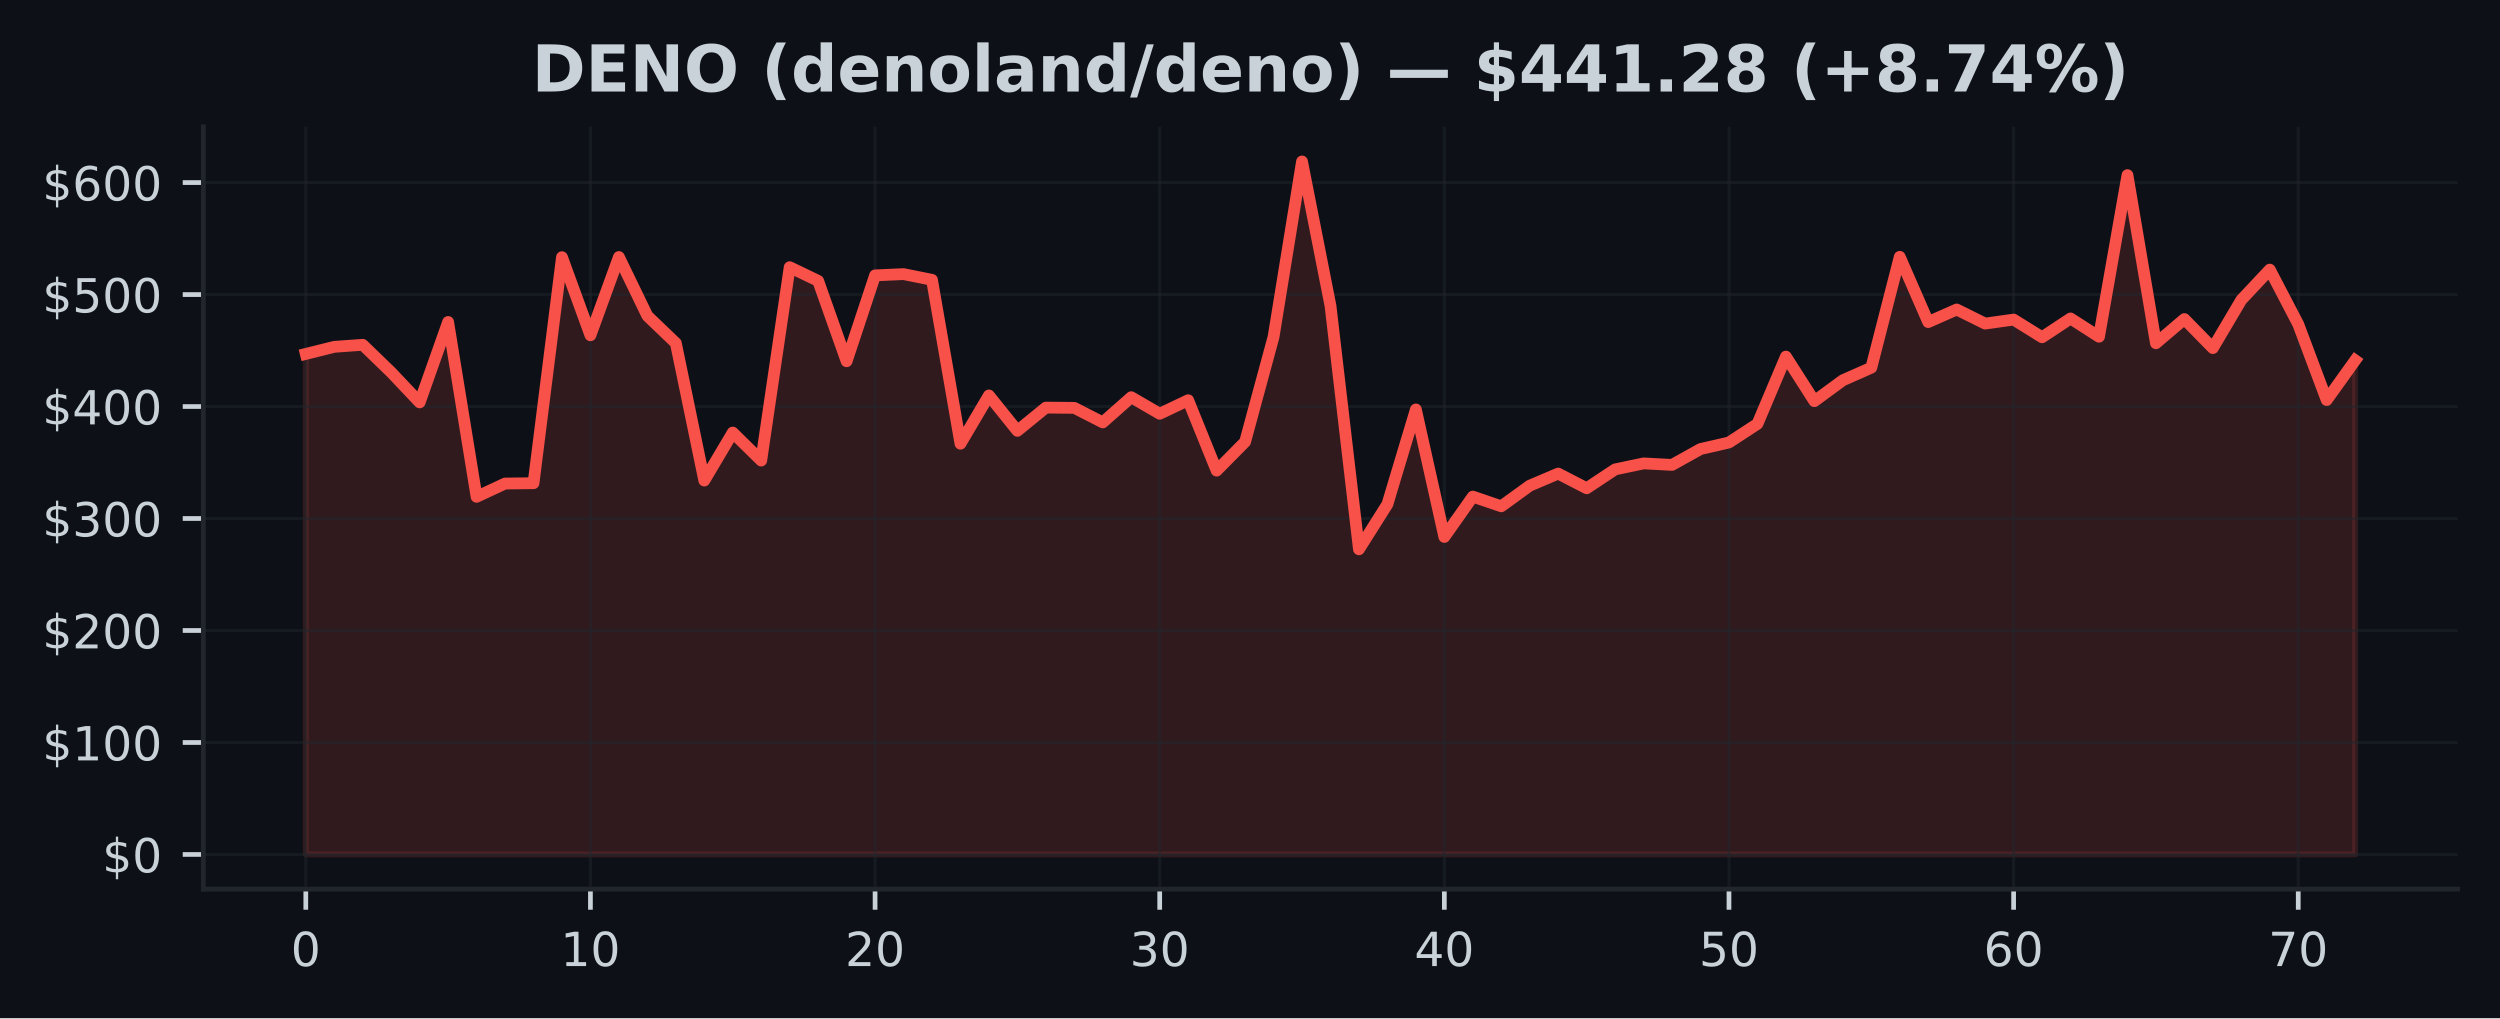
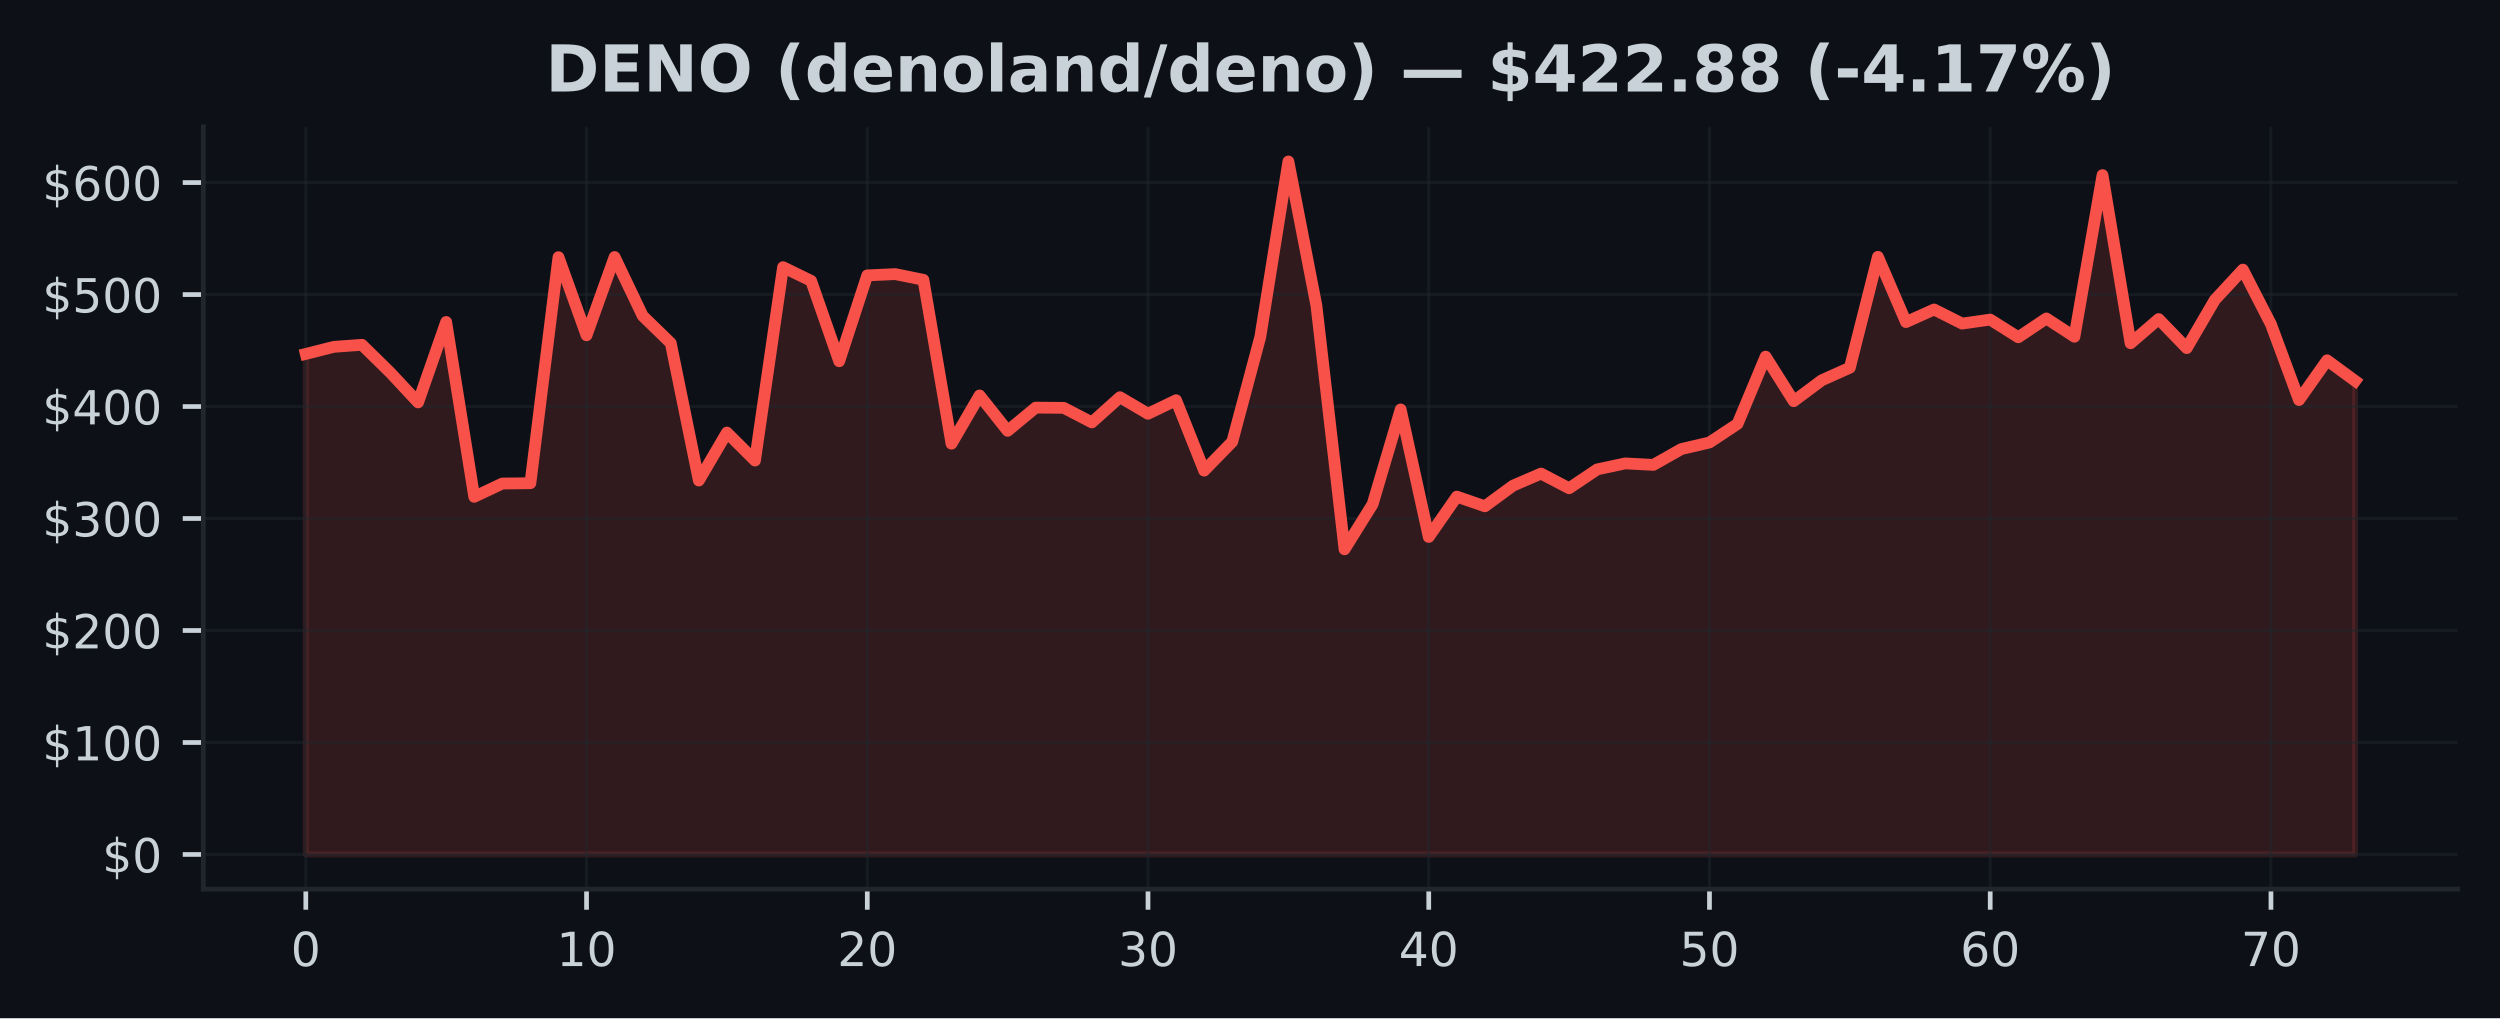
<svg xmlns="http://www.w3.org/2000/svg" xmlns:xlink="http://www.w3.org/1999/xlink" width="424.91pt" height="173.061pt" viewBox="0 0 424.91 173.061" version="1.1">
  <defs>
    <style type="text/css">*{stroke-linejoin: round; stroke-linecap: butt}</style>
  </defs>
  <g id="figure_1">
    <g id="patch_1">
      <path d="M 0 173.061  L 424.91 173.061  L 424.91 0  L 0 0  z " style="fill: #0d1117" />
    </g>
    <g id="axes_1">
      <g id="patch_2">
        <path d="M 34.56 151.118  L 417.71 151.118  L 417.71 21.558  L 34.56 21.558  z " style="fill: #0d1117" />
      </g>
      <g id="FillBetweenPolyCollection_1">
        <defs>
-           <path id="m117a502203" d="M 51.976 -27.832  L 51.976 -112.907  L 56.814 -114.11  L 61.651 -114.458  L 66.489 -109.779  L 71.327 -104.669  L 76.165 -118.335  L 81.002 -88.62  L 85.84 -90.877  L 90.678 -90.933  L 95.516 -129.349  L 100.353 -116.076  L 105.191 -129.376  L 110.029 -119.38  L 114.867 -114.741  L 119.704 -91.388  L 124.542 -99.54  L 129.38 -94.785  L 134.218 -127.65  L 139.055 -125.326  L 143.893 -111.662  L 148.731 -126.257  L 153.569 -126.472  L 158.406 -125.499  L 163.244 -97.65  L 168.082 -105.849  L 172.92 -99.835  L 177.757 -103.784  L 182.595 -103.738  L 187.433 -101.268  L 192.271 -105.548  L 197.108 -102.737  L 201.946 -105.034  L 206.784 -93.072  L 211.622 -97.967  L 216.459 -115.805  L 221.297 -145.613  L 226.135 -121.083  L 230.973 -79.701  L 235.811 -87.364  L 240.648 -103.466  L 245.486 -81.8  L 250.324 -88.654  L 255.162 -87.008  L 259.999 -90.512  L 264.837 -92.57  L 269.675 -90.072  L 274.513 -93.279  L 279.35 -94.3  L 284.188 -94.045  L 289.026 -96.742  L 293.864 -97.855  L 298.701 -101.017  L 303.539 -112.448  L 308.377 -104.876  L 313.215 -108.428  L 318.052 -110.566  L 322.89 -129.408  L 327.728 -118.32  L 332.566 -120.459  L 337.403 -118.063  L 342.241 -118.742  L 347.079 -115.737  L 351.917 -118.936  L 356.754 -115.83  L 361.592 -143.295  L 366.43 -114.72  L 371.268 -118.832  L 376.105 -113.898  L 380.943 -122.084  L 385.781 -127.235  L 390.619 -117.95  L 395.456 -105.069  L 400.294 -111.822  L 400.294 -27.832  L 400.294 -27.832  L 395.456 -27.832  L 390.619 -27.832  L 385.781 -27.832  L 380.943 -27.832  L 376.105 -27.832  L 371.268 -27.832  L 366.43 -27.832  L 361.592 -27.832  L 356.754 -27.832  L 351.917 -27.832  L 347.079 -27.832  L 342.241 -27.832  L 337.403 -27.832  L 332.566 -27.832  L 327.728 -27.832  L 322.89 -27.832  L 318.052 -27.832  L 313.215 -27.832  L 308.377 -27.832  L 303.539 -27.832  L 298.701 -27.832  L 293.864 -27.832  L 289.026 -27.832  L 284.188 -27.832  L 279.35 -27.832  L 274.513 -27.832  L 269.675 -27.832  L 264.837 -27.832  L 259.999 -27.832  L 255.162 -27.832  L 250.324 -27.832  L 245.486 -27.832  L 240.648 -27.832  L 235.811 -27.832  L 230.973 -27.832  L 226.135 -27.832  L 221.297 -27.832  L 216.459 -27.832  L 211.622 -27.832  L 206.784 -27.832  L 201.946 -27.832  L 197.108 -27.832  L 192.271 -27.832  L 187.433 -27.832  L 182.595 -27.832  L 177.757 -27.832  L 172.92 -27.832  L 168.082 -27.832  L 163.244 -27.832  L 158.406 -27.832  L 153.569 -27.832  L 148.731 -27.832  L 143.893 -27.832  L 139.055 -27.832  L 134.218 -27.832  L 129.38 -27.832  L 124.542 -27.832  L 119.704 -27.832  L 114.867 -27.832  L 110.029 -27.832  L 105.191 -27.832  L 100.353 -27.832  L 95.516 -27.832  L 90.678 -27.832  L 85.84 -27.832  L 81.002 -27.832  L 76.165 -27.832  L 71.327 -27.832  L 66.489 -27.832  L 61.651 -27.832  L 56.814 -27.832  L 51.976 -27.832  z " style="stroke: #f85149; stroke-opacity: 0.15" />
+           <path id="mb113b91165" d="M 51.976 -27.832  L 51.976 -112.907  L 56.747 -114.11  L 61.519 -114.458  L 66.29 -109.779  L 71.062 -104.669  L 75.833 -118.335  L 80.605 -88.62  L 85.376 -90.877  L 90.148 -90.933  L 94.919 -129.349  L 99.691 -116.076  L 104.462 -129.376  L 109.234 -119.38  L 114.005 -114.741  L 118.777 -91.388  L 123.548 -99.54  L 128.32 -94.785  L 133.091 -127.65  L 137.863 -125.326  L 142.634 -111.662  L 147.406 -126.257  L 152.177 -126.472  L 156.949 -125.499  L 161.72 -97.65  L 166.491 -105.849  L 171.263 -99.835  L 176.034 -103.784  L 180.806 -103.738  L 185.577 -101.268  L 190.349 -105.548  L 195.12 -102.737  L 199.892 -105.034  L 204.663 -93.072  L 209.435 -97.967  L 214.206 -115.805  L 218.978 -145.613  L 223.749 -121.083  L 228.521 -79.701  L 233.292 -87.364  L 238.064 -103.466  L 242.835 -81.8  L 247.607 -88.654  L 252.378 -87.008  L 257.15 -90.512  L 261.921 -92.57  L 266.693 -90.072  L 271.464 -93.279  L 276.236 -94.3  L 281.007 -94.045  L 285.779 -96.742  L 290.55 -97.855  L 295.321 -101.017  L 300.093 -112.448  L 304.864 -104.876  L 309.636 -108.428  L 314.407 -110.566  L 319.179 -129.408  L 323.95 -118.32  L 328.722 -120.459  L 333.493 -118.063  L 338.265 -118.742  L 343.036 -115.737  L 347.808 -118.936  L 352.579 -115.83  L 357.351 -143.295  L 362.122 -114.72  L 366.894 -118.832  L 371.665 -113.898  L 376.437 -122.084  L 381.208 -127.235  L 385.98 -117.95  L 390.751 -105.069  L 395.523 -111.822  L 400.294 -108.32  L 400.294 -27.832  L 400.294 -27.832  L 395.523 -27.832  L 390.751 -27.832  L 385.98 -27.832  L 381.208 -27.832  L 376.437 -27.832  L 371.665 -27.832  L 366.894 -27.832  L 362.122 -27.832  L 357.351 -27.832  L 352.579 -27.832  L 347.808 -27.832  L 343.036 -27.832  L 338.265 -27.832  L 333.493 -27.832  L 328.722 -27.832  L 323.95 -27.832  L 319.179 -27.832  L 314.407 -27.832  L 309.636 -27.832  L 304.864 -27.832  L 300.093 -27.832  L 295.321 -27.832  L 290.55 -27.832  L 285.779 -27.832  L 281.007 -27.832  L 276.236 -27.832  L 271.464 -27.832  L 266.693 -27.832  L 261.921 -27.832  L 257.15 -27.832  L 252.378 -27.832  L 247.607 -27.832  L 242.835 -27.832  L 238.064 -27.832  L 233.292 -27.832  L 228.521 -27.832  L 223.749 -27.832  L 218.978 -27.832  L 214.206 -27.832  L 209.435 -27.832  L 204.663 -27.832  L 199.892 -27.832  L 195.12 -27.832  L 190.349 -27.832  L 185.577 -27.832  L 180.806 -27.832  L 176.034 -27.832  L 171.263 -27.832  L 166.491 -27.832  L 161.72 -27.832  L 156.949 -27.832  L 152.177 -27.832  L 147.406 -27.832  L 142.634 -27.832  L 137.863 -27.832  L 133.091 -27.832  L 128.32 -27.832  L 123.548 -27.832  L 118.777 -27.832  L 114.005 -27.832  L 109.234 -27.832  L 104.462 -27.832  L 99.691 -27.832  L 94.919 -27.832  L 90.148 -27.832  L 85.376 -27.832  L 80.605 -27.832  L 75.833 -27.832  L 71.062 -27.832  L 66.29 -27.832  L 61.519 -27.832  L 56.747 -27.832  L 51.976 -27.832  z " style="stroke: #f85149; stroke-opacity: 0.15" />
        </defs>
-         <g clip-path="url(#pd4dc154696)">
-           <use xlink:href="#m117a502203" x="0" y="173.061" style="fill: #f85149; fill-opacity: 0.15; stroke: #f85149; stroke-opacity: 0.15" />
+         <g clip-path="url(#p53f7d98584)">
+           <use xlink:href="#mb113b91165" x="0" y="173.061" style="fill: #f85149; fill-opacity: 0.15; stroke: #f85149; stroke-opacity: 0.15" />
        </g>
      </g>
      <g id="matplotlib.axis_1">
        <g id="xtick_1">
          <g id="line2d_1">
-             <path d="M 51.976 151.118  L 51.976 21.558  " clip-path="url(#pd4dc154696)" style="fill: none; stroke: #21262d; stroke-opacity: 0.5; stroke-width: 0.5; stroke-linecap: square" />
+             <path d="M 51.976 151.118  L 51.976 21.558  " clip-path="url(#p53f7d98584)" style="fill: none; stroke: #21262d; stroke-opacity: 0.5; stroke-width: 0.5; stroke-linecap: square" />
          </g>
          <g id="line2d_2">
            <defs>
-               <path id="m317e3925ed" d="M 0 0  L 0 3.5  " style="stroke: #c9d1d9; stroke-width: 0.8" />
+               <path id="me2d6789535" d="M 0 0  L 0 3.5  " style="stroke: #c9d1d9; stroke-width: 0.8" />
            </defs>
            <g>
-               <use xlink:href="#m317e3925ed" x="51.976" y="151.118" style="fill: #c9d1d9; stroke: #c9d1d9; stroke-width: 0.8" />
+               <use xlink:href="#me2d6789535" x="51.976" y="151.118" style="fill: #c9d1d9; stroke: #c9d1d9; stroke-width: 0.8" />
            </g>
          </g>
          <g id="text_1">
            <g style="fill: #c9d1d9" transform="translate(49.43091 164.197) scale(0.08 -0.08)">
              <defs>
                <path id="DejaVuSans-30" d="M 2034 4250  Q 1547 4250 1301 3770  Q 1056 3291 1056 2328  Q 1056 1369 1301 889  Q 1547 409 2034 409  Q 2525 409 2770 889  Q 3016 1369 3016 2328  Q 3016 3291 2770 3770  Q 2525 4250 2034 4250  z M 2034 4750  Q 2819 4750 3233 4129  Q 3647 3509 3647 2328  Q 3647 1150 3233 529  Q 2819 -91 2034 -91  Q 1250 -91 836 529  Q 422 1150 422 2328  Q 422 3509 836 4129  Q 1250 4750 2034 4750  z " transform="scale(0.015625)" />
              </defs>
              <use xlink:href="#DejaVuSans-30" />
            </g>
          </g>
        </g>
        <g id="xtick_2">
          <g id="line2d_3">
-             <path d="M 100.353 151.118  L 100.353 21.558  " clip-path="url(#pd4dc154696)" style="fill: none; stroke: #21262d; stroke-opacity: 0.5; stroke-width: 0.5; stroke-linecap: square" />
+             <path d="M 99.691 151.118  L 99.691 21.558  " clip-path="url(#p53f7d98584)" style="fill: none; stroke: #21262d; stroke-opacity: 0.5; stroke-width: 0.5; stroke-linecap: square" />
          </g>
          <g id="line2d_4">
            <g>
-               <use xlink:href="#m317e3925ed" x="100.353" y="151.118" style="fill: #c9d1d9; stroke: #c9d1d9; stroke-width: 0.8" />
+               <use xlink:href="#me2d6789535" x="99.691" y="151.118" style="fill: #c9d1d9; stroke: #c9d1d9; stroke-width: 0.8" />
            </g>
          </g>
          <g id="text_2">
-             <g style="fill: #c9d1d9" transform="translate(95.26343 164.197) scale(0.08 -0.08)">
+             <g style="fill: #c9d1d9" transform="translate(94.60073 164.197) scale(0.08 -0.08)">
              <defs>
                <path id="DejaVuSans-31" d="M 794 531  L 1825 531  L 1825 4091  L 703 3866  L 703 4441  L 1819 4666  L 2450 4666  L 2450 531  L 3481 531  L 3481 0  L 794 0  L 794 531  z " transform="scale(0.015625)" />
              </defs>
              <use xlink:href="#DejaVuSans-31" />
              <use xlink:href="#DejaVuSans-30" transform="translate(63.62305 0)" />
            </g>
          </g>
        </g>
        <g id="xtick_3">
          <g id="line2d_5">
-             <path d="M 148.731 151.118  L 148.731 21.558  " clip-path="url(#pd4dc154696)" style="fill: none; stroke: #21262d; stroke-opacity: 0.5; stroke-width: 0.5; stroke-linecap: square" />
+             <path d="M 147.406 151.118  L 147.406 21.558  " clip-path="url(#p53f7d98584)" style="fill: none; stroke: #21262d; stroke-opacity: 0.5; stroke-width: 0.5; stroke-linecap: square" />
          </g>
          <g id="line2d_6">
            <g>
-               <use xlink:href="#m317e3925ed" x="148.731" y="151.118" style="fill: #c9d1d9; stroke: #c9d1d9; stroke-width: 0.8" />
+               <use xlink:href="#me2d6789535" x="147.406" y="151.118" style="fill: #c9d1d9; stroke: #c9d1d9; stroke-width: 0.8" />
            </g>
          </g>
          <g id="text_3">
-             <g style="fill: #c9d1d9" transform="translate(143.641 164.197) scale(0.08 -0.08)">
+             <g style="fill: #c9d1d9" transform="translate(142.3155 164.197) scale(0.08 -0.08)">
              <defs>
                <path id="DejaVuSans-32" d="M 1228 531  L 3431 531  L 3431 0  L 469 0  L 469 531  Q 828 903 1448 1529  Q 2069 2156 2228 2338  Q 2531 2678 2651 2914  Q 2772 3150 2772 3378  Q 2772 3750 2511 3984  Q 2250 4219 1831 4219  Q 1534 4219 1204 4116  Q 875 4013 500 3803  L 500 4441  Q 881 4594 1212 4672  Q 1544 4750 1819 4750  Q 2544 4750 2975 4387  Q 3406 4025 3406 3419  Q 3406 3131 3298 2873  Q 3191 2616 2906 2266  Q 2828 2175 2409 1742  Q 1991 1309 1228 531  z " transform="scale(0.015625)" />
              </defs>
              <use xlink:href="#DejaVuSans-32" />
              <use xlink:href="#DejaVuSans-30" transform="translate(63.62305 0)" />
            </g>
          </g>
        </g>
        <g id="xtick_4">
          <g id="line2d_7">
-             <path d="M 197.108 151.118  L 197.108 21.558  " clip-path="url(#pd4dc154696)" style="fill: none; stroke: #21262d; stroke-opacity: 0.5; stroke-width: 0.5; stroke-linecap: square" />
+             <path d="M 195.12 151.118  L 195.12 21.558  " clip-path="url(#p53f7d98584)" style="fill: none; stroke: #21262d; stroke-opacity: 0.5; stroke-width: 0.5; stroke-linecap: square" />
          </g>
          <g id="line2d_8">
            <g>
-               <use xlink:href="#m317e3925ed" x="197.108" y="151.118" style="fill: #c9d1d9; stroke: #c9d1d9; stroke-width: 0.8" />
+               <use xlink:href="#me2d6789535" x="195.12" y="151.118" style="fill: #c9d1d9; stroke: #c9d1d9; stroke-width: 0.8" />
            </g>
          </g>
          <g id="text_4">
-             <g style="fill: #c9d1d9" transform="translate(192.0185 164.197) scale(0.08 -0.08)">
+             <g style="fill: #c9d1d9" transform="translate(190.0304 164.197) scale(0.08 -0.08)">
              <defs>
                <path id="DejaVuSans-33" d="M 2597 2516  Q 3050 2419 3304 2112  Q 3559 1806 3559 1356  Q 3559 666 3084 287  Q 2609 -91 1734 -91  Q 1441 -91 1130 -33  Q 819 25 488 141  L 488 750  Q 750 597 1062 519  Q 1375 441 1716 441  Q 2309 441 2620 675  Q 2931 909 2931 1356  Q 2931 1769 2642 2001  Q 2353 2234 1838 2234  L 1294 2234  L 1294 2753  L 1863 2753  Q 2328 2753 2575 2939  Q 2822 3125 2822 3475  Q 2822 3834 2567 4026  Q 2313 4219 1838 4219  Q 1578 4219 1281 4162  Q 984 4106 628 3988  L 628 4550  Q 988 4650 1302 4700  Q 1616 4750 1894 4750  Q 2613 4750 3031 4423  Q 3450 4097 3450 3541  Q 3450 3153 3228 2886  Q 3006 2619 2597 2516  z " transform="scale(0.015625)" />
              </defs>
              <use xlink:href="#DejaVuSans-33" />
              <use xlink:href="#DejaVuSans-30" transform="translate(63.62305 0)" />
            </g>
          </g>
        </g>
        <g id="xtick_5">
          <g id="line2d_9">
-             <path d="M 245.486 151.118  L 245.486 21.558  " clip-path="url(#pd4dc154696)" style="fill: none; stroke: #21262d; stroke-opacity: 0.5; stroke-width: 0.5; stroke-linecap: square" />
+             <path d="M 242.835 151.118  L 242.835 21.558  " clip-path="url(#p53f7d98584)" style="fill: none; stroke: #21262d; stroke-opacity: 0.5; stroke-width: 0.5; stroke-linecap: square" />
          </g>
          <g id="line2d_10">
            <g>
-               <use xlink:href="#m317e3925ed" x="245.486" y="151.118" style="fill: #c9d1d9; stroke: #c9d1d9; stroke-width: 0.8" />
+               <use xlink:href="#me2d6789535" x="242.835" y="151.118" style="fill: #c9d1d9; stroke: #c9d1d9; stroke-width: 0.8" />
            </g>
          </g>
          <g id="text_5">
-             <g style="fill: #c9d1d9" transform="translate(240.396 164.197) scale(0.08 -0.08)">
+             <g style="fill: #c9d1d9" transform="translate(237.7452 164.197) scale(0.08 -0.08)">
              <defs>
                <path id="DejaVuSans-34" d="M 2419 4116  L 825 1625  L 2419 1625  L 2419 4116  z M 2253 4666  L 3047 4666  L 3047 1625  L 3713 1625  L 3713 1100  L 3047 1100  L 3047 0  L 2419 0  L 2419 1100  L 313 1100  L 313 1709  L 2253 4666  z " transform="scale(0.015625)" />
              </defs>
              <use xlink:href="#DejaVuSans-34" />
              <use xlink:href="#DejaVuSans-30" transform="translate(63.62305 0)" />
            </g>
          </g>
        </g>
        <g id="xtick_6">
          <g id="line2d_11">
-             <path d="M 293.864 151.118  L 293.864 21.558  " clip-path="url(#pd4dc154696)" style="fill: none; stroke: #21262d; stroke-opacity: 0.5; stroke-width: 0.5; stroke-linecap: square" />
+             <path d="M 290.55 151.118  L 290.55 21.558  " clip-path="url(#p53f7d98584)" style="fill: none; stroke: #21262d; stroke-opacity: 0.5; stroke-width: 0.5; stroke-linecap: square" />
          </g>
          <g id="line2d_12">
            <g>
-               <use xlink:href="#m317e3925ed" x="293.864" y="151.118" style="fill: #c9d1d9; stroke: #c9d1d9; stroke-width: 0.8" />
+               <use xlink:href="#me2d6789535" x="290.55" y="151.118" style="fill: #c9d1d9; stroke: #c9d1d9; stroke-width: 0.8" />
            </g>
          </g>
          <g id="text_6">
-             <g style="fill: #c9d1d9" transform="translate(288.7735 164.197) scale(0.08 -0.08)">
+             <g style="fill: #c9d1d9" transform="translate(285.46 164.197) scale(0.08 -0.08)">
              <defs>
                <path id="DejaVuSans-35" d="M 691 4666  L 3169 4666  L 3169 4134  L 1269 4134  L 1269 2991  Q 1406 3038 1543 3061  Q 1681 3084 1819 3084  Q 2600 3084 3056 2656  Q 3513 2228 3513 1497  Q 3513 744 3044 326  Q 2575 -91 1722 -91  Q 1428 -91 1123 -41  Q 819 9 494 109  L 494 744  Q 775 591 1075 516  Q 1375 441 1709 441  Q 2250 441 2565 725  Q 2881 1009 2881 1497  Q 2881 1984 2565 2268  Q 2250 2553 1709 2553  Q 1456 2553 1204 2497  Q 953 2441 691 2322  L 691 4666  z " transform="scale(0.015625)" />
              </defs>
              <use xlink:href="#DejaVuSans-35" />
              <use xlink:href="#DejaVuSans-30" transform="translate(63.62305 0)" />
            </g>
          </g>
        </g>
        <g id="xtick_7">
          <g id="line2d_13">
-             <path d="M 342.241 151.118  L 342.241 21.558  " clip-path="url(#pd4dc154696)" style="fill: none; stroke: #21262d; stroke-opacity: 0.5; stroke-width: 0.5; stroke-linecap: square" />
+             <path d="M 338.265 151.118  L 338.265 21.558  " clip-path="url(#p53f7d98584)" style="fill: none; stroke: #21262d; stroke-opacity: 0.5; stroke-width: 0.5; stroke-linecap: square" />
          </g>
          <g id="line2d_14">
            <g>
-               <use xlink:href="#m317e3925ed" x="342.241" y="151.118" style="fill: #c9d1d9; stroke: #c9d1d9; stroke-width: 0.8" />
+               <use xlink:href="#me2d6789535" x="338.265" y="151.118" style="fill: #c9d1d9; stroke: #c9d1d9; stroke-width: 0.8" />
            </g>
          </g>
          <g id="text_7">
-             <g style="fill: #c9d1d9" transform="translate(337.1511 164.197) scale(0.08 -0.08)">
+             <g style="fill: #c9d1d9" transform="translate(333.1748 164.197) scale(0.08 -0.08)">
              <defs>
                <path id="DejaVuSans-36" d="M 2113 2584  Q 1688 2584 1439 2293  Q 1191 2003 1191 1497  Q 1191 994 1439 701  Q 1688 409 2113 409  Q 2538 409 2786 701  Q 3034 994 3034 1497  Q 3034 2003 2786 2293  Q 2538 2584 2113 2584  z M 3366 4563  L 3366 3988  Q 3128 4100 2886 4159  Q 2644 4219 2406 4219  Q 1781 4219 1451 3797  Q 1122 3375 1075 2522  Q 1259 2794 1537 2939  Q 1816 3084 2150 3084  Q 2853 3084 3261 2657  Q 3669 2231 3669 1497  Q 3669 778 3244 343  Q 2819 -91 2113 -91  Q 1303 -91 875 529  Q 447 1150 447 2328  Q 447 3434 972 4092  Q 1497 4750 2381 4750  Q 2619 4750 2861 4703  Q 3103 4656 3366 4563  z " transform="scale(0.015625)" />
              </defs>
              <use xlink:href="#DejaVuSans-36" />
              <use xlink:href="#DejaVuSans-30" transform="translate(63.62305 0)" />
            </g>
          </g>
        </g>
        <g id="xtick_8">
          <g id="line2d_15">
-             <path d="M 390.619 151.118  L 390.619 21.558  " clip-path="url(#pd4dc154696)" style="fill: none; stroke: #21262d; stroke-opacity: 0.5; stroke-width: 0.5; stroke-linecap: square" />
+             <path d="M 385.98 151.118  L 385.98 21.558  " clip-path="url(#p53f7d98584)" style="fill: none; stroke: #21262d; stroke-opacity: 0.5; stroke-width: 0.5; stroke-linecap: square" />
          </g>
          <g id="line2d_16">
            <g>
-               <use xlink:href="#m317e3925ed" x="390.619" y="151.118" style="fill: #c9d1d9; stroke: #c9d1d9; stroke-width: 0.8" />
+               <use xlink:href="#me2d6789535" x="385.98" y="151.118" style="fill: #c9d1d9; stroke: #c9d1d9; stroke-width: 0.8" />
            </g>
          </g>
          <g id="text_8">
-             <g style="fill: #c9d1d9" transform="translate(385.5286 164.197) scale(0.08 -0.08)">
+             <g style="fill: #c9d1d9" transform="translate(380.8896 164.197) scale(0.08 -0.08)">
              <defs>
                <path id="DejaVuSans-37" d="M 525 4666  L 3525 4666  L 3525 4397  L 1831 0  L 1172 0  L 2766 4134  L 525 4134  L 525 4666  z " transform="scale(0.015625)" />
              </defs>
              <use xlink:href="#DejaVuSans-37" />
              <use xlink:href="#DejaVuSans-30" transform="translate(63.62305 0)" />
            </g>
          </g>
        </g>
      </g>
      <g id="matplotlib.axis_2">
        <g id="ytick_1">
          <g id="line2d_17">
-             <path d="M 34.56 145.229  L 417.71 145.229  " clip-path="url(#pd4dc154696)" style="fill: none; stroke: #21262d; stroke-opacity: 0.5; stroke-width: 0.5; stroke-linecap: square" />
+             <path d="M 34.56 145.229  L 417.71 145.229  " clip-path="url(#p53f7d98584)" style="fill: none; stroke: #21262d; stroke-opacity: 0.5; stroke-width: 0.5; stroke-linecap: square" />
          </g>
          <g id="line2d_18">
            <defs>
-               <path id="mef47e6db10" d="M 0 0  L -3.5 0  " style="stroke: #c9d1d9; stroke-width: 0.8" />
+               <path id="m8ee3216895" d="M 0 0  L -3.5 0  " style="stroke: #c9d1d9; stroke-width: 0.8" />
            </defs>
            <g>
-               <use xlink:href="#mef47e6db10" x="34.56" y="145.229" style="fill: #c9d1d9; stroke: #c9d1d9; stroke-width: 0.8" />
+               <use xlink:href="#m8ee3216895" x="34.56" y="145.229" style="fill: #c9d1d9; stroke: #c9d1d9; stroke-width: 0.8" />
            </g>
          </g>
          <g id="text_9">
            <g style="fill: #c9d1d9" transform="translate(17.38 148.2686) scale(0.08 -0.08)">
              <defs>
                <path id="DejaVuSans-24" d="M 2163 -941  L 1850 -941  L 1847 0  Q 1519 6 1191 76  Q 863 147 531 288  L 531 850  Q 850 650 1176 548  Q 1503 447 1850 444  L 1850 1869  Q 1159 1981 845 2250  Q 531 2519 531 2988  Q 531 3497 872 3790  Q 1213 4084 1850 4128  L 1850 4863  L 2163 4863  L 2163 4138  Q 2453 4125 2725 4076  Q 2997 4028 3256 3944  L 3256 3397  Q 2997 3528 2723 3600  Q 2450 3672 2163 3684  L 2163 2350  Q 2872 2241 3206 1959  Q 3541 1678 3541 1191  Q 3541 663 3186 358  Q 2831 53 2163 6  L 2163 -941  z M 1850 2406  L 1850 3688  Q 1488 3647 1297 3481  Q 1106 3316 1106 3041  Q 1106 2772 1282 2622  Q 1459 2472 1850 2406  z M 2163 1806  L 2163 453  Q 2559 506 2761 678  Q 2963 850 2963 1131  Q 2963 1406 2770 1568  Q 2578 1731 2163 1806  z " transform="scale(0.015625)" />
              </defs>
              <use xlink:href="#DejaVuSans-24" />
              <use xlink:href="#DejaVuSans-30" transform="translate(63.62305 0)" />
            </g>
          </g>
        </g>
        <g id="ytick_2">
          <g id="line2d_19">
-             <path d="M 34.56 126.196  L 417.71 126.196  " clip-path="url(#pd4dc154696)" style="fill: none; stroke: #21262d; stroke-opacity: 0.5; stroke-width: 0.5; stroke-linecap: square" />
+             <path d="M 34.56 126.196  L 417.71 126.196  " clip-path="url(#p53f7d98584)" style="fill: none; stroke: #21262d; stroke-opacity: 0.5; stroke-width: 0.5; stroke-linecap: square" />
          </g>
          <g id="line2d_20">
            <g>
-               <use xlink:href="#mef47e6db10" x="34.56" y="126.196" style="fill: #c9d1d9; stroke: #c9d1d9; stroke-width: 0.8" />
+               <use xlink:href="#m8ee3216895" x="34.56" y="126.196" style="fill: #c9d1d9; stroke: #c9d1d9; stroke-width: 0.8" />
            </g>
          </g>
          <g id="text_10">
            <g style="fill: #c9d1d9" transform="translate(7.2 129.2353) scale(0.08 -0.08)">
              <use xlink:href="#DejaVuSans-24" />
              <use xlink:href="#DejaVuSans-31" transform="translate(63.62305 0)" />
              <use xlink:href="#DejaVuSans-30" transform="translate(127.2461 0)" />
              <use xlink:href="#DejaVuSans-30" transform="translate(190.8691 0)" />
            </g>
          </g>
        </g>
        <g id="ytick_3">
          <g id="line2d_21">
-             <path d="M 34.56 107.163  L 417.71 107.163  " clip-path="url(#pd4dc154696)" style="fill: none; stroke: #21262d; stroke-opacity: 0.5; stroke-width: 0.5; stroke-linecap: square" />
+             <path d="M 34.56 107.163  L 417.71 107.163  " clip-path="url(#p53f7d98584)" style="fill: none; stroke: #21262d; stroke-opacity: 0.5; stroke-width: 0.5; stroke-linecap: square" />
          </g>
          <g id="line2d_22">
            <g>
-               <use xlink:href="#mef47e6db10" x="34.56" y="107.163" style="fill: #c9d1d9; stroke: #c9d1d9; stroke-width: 0.8" />
+               <use xlink:href="#m8ee3216895" x="34.56" y="107.163" style="fill: #c9d1d9; stroke: #c9d1d9; stroke-width: 0.8" />
            </g>
          </g>
          <g id="text_11">
            <g style="fill: #c9d1d9" transform="translate(7.2 110.202) scale(0.08 -0.08)">
              <use xlink:href="#DejaVuSans-24" />
              <use xlink:href="#DejaVuSans-32" transform="translate(63.62305 0)" />
              <use xlink:href="#DejaVuSans-30" transform="translate(127.2461 0)" />
              <use xlink:href="#DejaVuSans-30" transform="translate(190.8691 0)" />
            </g>
          </g>
        </g>
        <g id="ytick_4">
          <g id="line2d_23">
-             <path d="M 34.56 88.129  L 417.71 88.129  " clip-path="url(#pd4dc154696)" style="fill: none; stroke: #21262d; stroke-opacity: 0.5; stroke-width: 0.5; stroke-linecap: square" />
+             <path d="M 34.56 88.129  L 417.71 88.129  " clip-path="url(#p53f7d98584)" style="fill: none; stroke: #21262d; stroke-opacity: 0.5; stroke-width: 0.5; stroke-linecap: square" />
          </g>
          <g id="line2d_24">
            <g>
-               <use xlink:href="#mef47e6db10" x="34.56" y="88.129" style="fill: #c9d1d9; stroke: #c9d1d9; stroke-width: 0.8" />
+               <use xlink:href="#m8ee3216895" x="34.56" y="88.129" style="fill: #c9d1d9; stroke: #c9d1d9; stroke-width: 0.8" />
            </g>
          </g>
          <g id="text_12">
            <g style="fill: #c9d1d9" transform="translate(7.2 91.16869) scale(0.08 -0.08)">
              <use xlink:href="#DejaVuSans-24" />
              <use xlink:href="#DejaVuSans-33" transform="translate(63.62305 0)" />
              <use xlink:href="#DejaVuSans-30" transform="translate(127.2461 0)" />
              <use xlink:href="#DejaVuSans-30" transform="translate(190.8691 0)" />
            </g>
          </g>
        </g>
        <g id="ytick_5">
          <g id="line2d_25">
-             <path d="M 34.56 69.096  L 417.71 69.096  " clip-path="url(#pd4dc154696)" style="fill: none; stroke: #21262d; stroke-opacity: 0.5; stroke-width: 0.5; stroke-linecap: square" />
+             <path d="M 34.56 69.096  L 417.71 69.096  " clip-path="url(#p53f7d98584)" style="fill: none; stroke: #21262d; stroke-opacity: 0.5; stroke-width: 0.5; stroke-linecap: square" />
          </g>
          <g id="line2d_26">
            <g>
-               <use xlink:href="#mef47e6db10" x="34.56" y="69.096" style="fill: #c9d1d9; stroke: #c9d1d9; stroke-width: 0.8" />
+               <use xlink:href="#m8ee3216895" x="34.56" y="69.096" style="fill: #c9d1d9; stroke: #c9d1d9; stroke-width: 0.8" />
            </g>
          </g>
          <g id="text_13">
            <g style="fill: #c9d1d9" transform="translate(7.2 72.1354) scale(0.08 -0.08)">
              <use xlink:href="#DejaVuSans-24" />
              <use xlink:href="#DejaVuSans-34" transform="translate(63.62305 0)" />
              <use xlink:href="#DejaVuSans-30" transform="translate(127.2461 0)" />
              <use xlink:href="#DejaVuSans-30" transform="translate(190.8691 0)" />
            </g>
          </g>
        </g>
        <g id="ytick_6">
          <g id="line2d_27">
-             <path d="M 34.56 50.063  L 417.71 50.063  " clip-path="url(#pd4dc154696)" style="fill: none; stroke: #21262d; stroke-opacity: 0.5; stroke-width: 0.5; stroke-linecap: square" />
+             <path d="M 34.56 50.063  L 417.71 50.063  " clip-path="url(#p53f7d98584)" style="fill: none; stroke: #21262d; stroke-opacity: 0.5; stroke-width: 0.5; stroke-linecap: square" />
          </g>
          <g id="line2d_28">
            <g>
-               <use xlink:href="#mef47e6db10" x="34.56" y="50.063" style="fill: #c9d1d9; stroke: #c9d1d9; stroke-width: 0.8" />
+               <use xlink:href="#m8ee3216895" x="34.56" y="50.063" style="fill: #c9d1d9; stroke: #c9d1d9; stroke-width: 0.8" />
            </g>
          </g>
          <g id="text_14">
            <g style="fill: #c9d1d9" transform="translate(7.2 53.10211) scale(0.08 -0.08)">
              <use xlink:href="#DejaVuSans-24" />
              <use xlink:href="#DejaVuSans-35" transform="translate(63.62305 0)" />
              <use xlink:href="#DejaVuSans-30" transform="translate(127.2461 0)" />
              <use xlink:href="#DejaVuSans-30" transform="translate(190.8691 0)" />
            </g>
          </g>
        </g>
        <g id="ytick_7">
          <g id="line2d_29">
-             <path d="M 34.56 31.029  L 417.71 31.029  " clip-path="url(#pd4dc154696)" style="fill: none; stroke: #21262d; stroke-opacity: 0.5; stroke-width: 0.5; stroke-linecap: square" />
+             <path d="M 34.56 31.029  L 417.71 31.029  " clip-path="url(#p53f7d98584)" style="fill: none; stroke: #21262d; stroke-opacity: 0.5; stroke-width: 0.5; stroke-linecap: square" />
          </g>
          <g id="line2d_30">
            <g>
-               <use xlink:href="#mef47e6db10" x="34.56" y="31.029" style="fill: #c9d1d9; stroke: #c9d1d9; stroke-width: 0.8" />
+               <use xlink:href="#m8ee3216895" x="34.56" y="31.029" style="fill: #c9d1d9; stroke: #c9d1d9; stroke-width: 0.8" />
            </g>
          </g>
          <g id="text_15">
            <g style="fill: #c9d1d9" transform="translate(7.2 34.06881) scale(0.08 -0.08)">
              <use xlink:href="#DejaVuSans-24" />
              <use xlink:href="#DejaVuSans-36" transform="translate(63.62305 0)" />
              <use xlink:href="#DejaVuSans-30" transform="translate(127.2461 0)" />
              <use xlink:href="#DejaVuSans-30" transform="translate(190.8691 0)" />
            </g>
          </g>
        </g>
      </g>
      <g id="line2d_31">
-         <path d="M 51.976 60.154  L 56.814 58.951  L 61.651 58.603  L 66.489 63.281  L 71.327 68.392  L 76.165 54.726  L 81.002 84.441  L 85.84 82.183  L 90.678 82.128  L 95.516 43.711  L 100.353 56.985  L 105.191 43.685  L 110.029 53.681  L 114.867 58.319  L 119.704 81.673  L 124.542 73.521  L 129.38 78.276  L 134.218 45.411  L 139.055 47.735  L 143.893 61.399  L 148.731 46.804  L 153.569 46.589  L 158.406 47.562  L 163.244 75.411  L 168.082 67.212  L 172.92 73.226  L 177.757 69.277  L 182.595 69.323  L 187.433 71.793  L 192.271 67.512  L 197.108 70.324  L 201.946 68.026  L 206.784 79.989  L 211.622 75.093  L 216.459 57.255  L 221.297 27.447  L 226.135 51.977  L 230.973 93.36  L 235.811 85.697  L 240.648 69.595  L 245.486 91.26  L 250.324 84.406  L 255.162 86.053  L 259.999 82.549  L 264.837 80.491  L 269.675 82.988  L 274.513 79.781  L 279.35 78.761  L 284.188 79.016  L 289.026 76.319  L 293.864 75.206  L 298.701 72.044  L 303.539 60.613  L 308.377 68.184  L 313.215 64.633  L 318.052 62.495  L 322.89 43.652  L 327.728 54.741  L 332.566 52.602  L 337.403 54.998  L 342.241 54.319  L 347.079 57.324  L 351.917 54.124  L 356.754 57.231  L 361.592 29.766  L 366.43 58.34  L 371.268 54.229  L 376.105 59.163  L 380.943 50.976  L 385.781 45.826  L 390.619 55.11  L 395.456 67.992  L 400.294 61.239  " clip-path="url(#pd4dc154696)" style="fill: none; stroke: #f85149; stroke-width: 2; stroke-linecap: square" />
+         <path d="M 51.976 60.154  L 56.747 58.951  L 61.519 58.603  L 66.29 63.281  L 71.062 68.392  L 75.833 54.726  L 80.605 84.441  L 85.376 82.183  L 90.148 82.128  L 94.919 43.711  L 99.691 56.985  L 104.462 43.685  L 109.234 53.681  L 114.005 58.319  L 118.777 81.673  L 123.548 73.521  L 128.32 78.276  L 133.091 45.411  L 137.863 47.735  L 142.634 61.399  L 147.406 46.804  L 152.177 46.589  L 156.949 47.562  L 161.72 75.411  L 166.491 67.212  L 171.263 73.226  L 176.034 69.277  L 180.806 69.323  L 185.577 71.793  L 190.349 67.512  L 195.12 70.324  L 199.892 68.026  L 204.663 79.989  L 209.435 75.093  L 214.206 57.255  L 218.978 27.447  L 223.749 51.977  L 228.521 93.36  L 233.292 85.697  L 238.064 69.595  L 242.835 91.26  L 247.607 84.406  L 252.378 86.053  L 257.15 82.549  L 261.921 80.491  L 266.693 82.988  L 271.464 79.781  L 276.236 78.761  L 281.007 79.016  L 285.779 76.319  L 290.55 75.206  L 295.321 72.044  L 300.093 60.613  L 304.864 68.184  L 309.636 64.633  L 314.407 62.495  L 319.179 43.652  L 323.95 54.741  L 328.722 52.602  L 333.493 54.998  L 338.265 54.319  L 343.036 57.324  L 347.808 54.124  L 352.579 57.231  L 357.351 29.766  L 362.122 58.34  L 366.894 54.229  L 371.665 59.163  L 376.437 50.976  L 381.208 45.826  L 385.98 55.11  L 390.751 67.992  L 395.523 61.239  L 400.294 64.741  " clip-path="url(#p53f7d98584)" style="fill: none; stroke: #f85149; stroke-width: 2; stroke-linecap: square" />
      </g>
      <g id="patch_3">
        <path d="M 34.56 151.118  L 34.56 21.558  " style="fill: none; stroke: #21262d; stroke-width: 0.8; stroke-linejoin: miter; stroke-linecap: square" />
      </g>
      <g id="patch_4">
        <path d="M 34.56 151.118  L 417.71 151.118  " style="fill: none; stroke: #21262d; stroke-width: 0.8; stroke-linejoin: miter; stroke-linecap: square" />
      </g>
      <g id="text_16">
-         <g style="fill: #c9d1d9" transform="translate(90.3993 15.55828) scale(0.11 -0.11)">
+         <g style="fill: #c9d1d9" transform="translate(92.72562 15.55828) scale(0.11 -0.11)">
          <defs>
            <path id="DejaVuSans-Bold-44" d="M 1791 3756  L 1791 909  L 2222 909  Q 2959 909 3348 1275  Q 3738 1641 3738 2338  Q 3738 3031 3350 3393  Q 2963 3756 2222 3756  L 1791 3756  z M 588 4666  L 1856 4666  Q 2919 4666 3439 4514  Q 3959 4363 4331 4000  Q 4659 3684 4818 3271  Q 4978 2859 4978 2338  Q 4978 1809 4818 1395  Q 4659 981 4331 666  Q 3956 303 3431 151  Q 2906 0 1856 0  L 588 0  L 588 4666  z " transform="scale(0.015625)" />
            <path id="DejaVuSans-Bold-45" d="M 588 4666  L 3834 4666  L 3834 3756  L 1791 3756  L 1791 2888  L 3713 2888  L 3713 1978  L 1791 1978  L 1791 909  L 3903 909  L 3903 0  L 588 0  L 588 4666  z " transform="scale(0.015625)" />
            <path id="DejaVuSans-Bold-4e" d="M 588 4666  L 1931 4666  L 3628 1466  L 3628 4666  L 4769 4666  L 4769 0  L 3425 0  L 1728 3200  L 1728 0  L 588 0  L 588 4666  z " transform="scale(0.015625)" />
            <path id="DejaVuSans-Bold-4f" d="M 2719 3878  Q 2169 3878 1866 3472  Q 1563 3066 1563 2328  Q 1563 1594 1866 1187  Q 2169 781 2719 781  Q 3272 781 3575 1187  Q 3878 1594 3878 2328  Q 3878 3066 3575 3472  Q 3272 3878 2719 3878  z M 2719 4750  Q 3844 4750 4481 4106  Q 5119 3463 5119 2328  Q 5119 1197 4481 553  Q 3844 -91 2719 -91  Q 1597 -91 958 553  Q 319 1197 319 2328  Q 319 3463 958 4106  Q 1597 4750 2719 4750  z " transform="scale(0.015625)" />
            <path id="DejaVuSans-Bold-20" transform="scale(0.015625)" />
            <path id="DejaVuSans-Bold-28" d="M 2413 -844  L 1484 -844  Q 1006 -72 778 623  Q 550 1319 550 2003  Q 550 2688 779 3389  Q 1009 4091 1484 4856  L 2413 4856  Q 2013 4116 1813 3408  Q 1613 2700 1613 2009  Q 1613 1319 1811 609  Q 2009 -100 2413 -844  z " transform="scale(0.015625)" />
            <path id="DejaVuSans-Bold-64" d="M 2919 2988  L 2919 4863  L 4044 4863  L 4044 0  L 2919 0  L 2919 506  Q 2688 197 2409 53  Q 2131 -91 1766 -91  Q 1119 -91 703 423  Q 288 938 288 1747  Q 288 2556 703 3070  Q 1119 3584 1766 3584  Q 2128 3584 2408 3439  Q 2688 3294 2919 2988  z M 2181 722  Q 2541 722 2730 984  Q 2919 1247 2919 1747  Q 2919 2247 2730 2509  Q 2541 2772 2181 2772  Q 1825 2772 1636 2509  Q 1447 2247 1447 1747  Q 1447 1247 1636 984  Q 1825 722 2181 722  z " transform="scale(0.015625)" />
            <path id="DejaVuSans-Bold-65" d="M 4031 1759  L 4031 1441  L 1416 1441  Q 1456 1047 1700 850  Q 1944 653 2381 653  Q 2734 653 3104 758  Q 3475 863 3866 1075  L 3866 213  Q 3469 63 3072 -14  Q 2675 -91 2278 -91  Q 1328 -91 801 392  Q 275 875 275 1747  Q 275 2603 792 3093  Q 1309 3584 2216 3584  Q 3041 3584 3536 3087  Q 4031 2591 4031 1759  z M 2881 2131  Q 2881 2450 2695 2645  Q 2509 2841 2209 2841  Q 1884 2841 1681 2658  Q 1478 2475 1428 2131  L 2881 2131  z " transform="scale(0.015625)" />
            <path id="DejaVuSans-Bold-6e" d="M 4056 2131  L 4056 0  L 2931 0  L 2931 347  L 2931 1631  Q 2931 2084 2911 2256  Q 2891 2428 2841 2509  Q 2775 2619 2662 2680  Q 2550 2741 2406 2741  Q 2056 2741 1856 2470  Q 1656 2200 1656 1722  L 1656 0  L 538 0  L 538 3500  L 1656 3500  L 1656 2988  Q 1909 3294 2193 3439  Q 2478 3584 2822 3584  Q 3428 3584 3742 3212  Q 4056 2841 4056 2131  z " transform="scale(0.015625)" />
            <path id="DejaVuSans-Bold-6f" d="M 2203 2784  Q 1831 2784 1636 2517  Q 1441 2250 1441 1747  Q 1441 1244 1636 976  Q 1831 709 2203 709  Q 2569 709 2762 976  Q 2956 1244 2956 1747  Q 2956 2250 2762 2517  Q 2569 2784 2203 2784  z M 2203 3584  Q 3106 3584 3614 3096  Q 4122 2609 4122 1747  Q 4122 884 3614 396  Q 3106 -91 2203 -91  Q 1297 -91 786 396  Q 275 884 275 1747  Q 275 2609 786 3096  Q 1297 3584 2203 3584  z " transform="scale(0.015625)" />
            <path id="DejaVuSans-Bold-6c" d="M 538 4863  L 1656 4863  L 1656 0  L 538 0  L 538 4863  z " transform="scale(0.015625)" />
            <path id="DejaVuSans-Bold-61" d="M 2106 1575  Q 1756 1575 1579 1456  Q 1403 1338 1403 1106  Q 1403 894 1545 773  Q 1688 653 1941 653  Q 2256 653 2472 879  Q 2688 1106 2688 1447  L 2688 1575  L 2106 1575  z M 3816 1997  L 3816 0  L 2688 0  L 2688 519  Q 2463 200 2181 54  Q 1900 -91 1497 -91  Q 953 -91 614 226  Q 275 544 275 1050  Q 275 1666 698 1953  Q 1122 2241 2028 2241  L 2688 2241  L 2688 2328  Q 2688 2594 2478 2717  Q 2269 2841 1825 2841  Q 1466 2841 1156 2769  Q 847 2697 581 2553  L 581 3406  Q 941 3494 1303 3539  Q 1666 3584 2028 3584  Q 2975 3584 3395 3211  Q 3816 2838 3816 1997  z " transform="scale(0.015625)" />
            <path id="DejaVuSans-Bold-2f" d="M 1644 4666  L 2338 4666  L 691 -594  L 0 -594  L 1644 4666  z " transform="scale(0.015625)" />
            <path id="DejaVuSans-Bold-29" d="M 513 -844  Q 913 -100 1113 609  Q 1313 1319 1313 2009  Q 1313 2700 1113 3408  Q 913 4116 513 4856  L 1441 4856  Q 1916 4091 2145 3389  Q 2375 2688 2375 2003  Q 2375 1319 2147 623  Q 1919 -72 1441 -844  L 513 -844  z " transform="scale(0.015625)" />
            <path id="DejaVuSans-Bold-2014" d="M 344 2156  L 6056 2156  L 6056 1350  L 344 1350  L 344 2156  z " transform="scale(0.015625)" />
            <path id="DejaVuSans-Bold-24" d="M 2484 -941  L 1978 -941  L 1975 0  Q 1584 16 1218 87  Q 853 159 506 288  L 506 1106  Q 866 922 1233 823  Q 1600 725 1978 713  L 1978 1684  L 1875 1703  Q 1128 1834 814 2115  Q 500 2397 500 2925  Q 500 3484 883 3798  Q 1266 4113 1975 4141  L 1978 4863  L 2484 4863  L 2484 4153  Q 2797 4128 3109 4075  Q 3422 4022 3738 3938  L 3738 3144  Q 3425 3275 3112 3348  Q 2800 3422 2484 3438  L 2484 2541  L 2584 2522  Q 3378 2397 3698 2105  Q 4019 1813 4019 1241  Q 4019 666 3637 358  Q 3256 50 2484 6  L 2484 -941  z M 1978 2613  L 1978 3428  Q 1756 3416 1623 3308  Q 1491 3200 1491 3034  Q 1491 2850 1612 2745  Q 1734 2641 1978 2613  z M 2484 1594  L 2484 725  Q 2756 728 2892 831  Q 3028 934 3028 1141  Q 3028 1353 2903 1458  Q 2778 1563 2484 1594  z " transform="scale(0.015625)" />
            <path id="DejaVuSans-Bold-34" d="M 2356 3675  L 1038 1722  L 2356 1722  L 2356 3675  z M 2156 4666  L 3494 4666  L 3494 1722  L 4159 1722  L 4159 850  L 3494 850  L 3494 0  L 2356 0  L 2356 850  L 288 850  L 288 1881  L 2156 4666  z " transform="scale(0.015625)" />
+             <path id="DejaVuSans-Bold-32" d="M 1844 884  L 3897 884  L 3897 0  L 506 0  L 506 884  L 2209 2388  Q 2438 2594 2547 2791  Q 2656 2988 2656 3200  Q 2656 3528 2436 3728  Q 2216 3928 1850 3928  Q 1569 3928 1234 3808  Q 900 3688 519 3450  L 519 4475  Q 925 4609 1322 4679  Q 1719 4750 2100 4750  Q 2938 4750 3402 4381  Q 3866 4013 3866 3353  Q 3866 2972 3669 2642  Q 3472 2313 2841 1759  L 1844 884  z " transform="scale(0.015625)" />
+             <path id="DejaVuSans-Bold-2e" d="M 653 1209  L 1778 1209  L 1778 0  L 653 0  L 653 1209  z " transform="scale(0.015625)" />
+             <path id="DejaVuSans-Bold-38" d="M 2228 2088  Q 1891 2088 1709 1903  Q 1528 1719 1528 1375  Q 1528 1031 1709 848  Q 1891 666 2228 666  Q 2563 666 2741 848  Q 2919 1031 2919 1375  Q 2919 1722 2741 1905  Q 2563 2088 2228 2088  z M 1350 2484  Q 925 2613 709 2878  Q 494 3144 494 3541  Q 494 4131 934 4440  Q 1375 4750 2228 4750  Q 3075 4750 3515 4442  Q 3956 4134 3956 3541  Q 3956 3144 3739 2878  Q 3522 2613 3097 2484  Q 3572 2353 3814 2058  Q 4056 1763 4056 1313  Q 4056 619 3595 264  Q 3134 -91 2228 -91  Q 1319 -91 855 264  Q 391 619 391 1313  Q 391 1763 633 2058  Q 875 2353 1350 2484  z M 1631 3419  Q 1631 3141 1786 2991  Q 1941 2841 2228 2841  Q 2509 2841 2662 2991  Q 2816 3141 2816 3419  Q 2816 3697 2662 3845  Q 2509 3994 2228 3994  Q 1941 3994 1786 3844  Q 1631 3694 1631 3419  z " transform="scale(0.015625)" />
+             <path id="DejaVuSans-Bold-2d" d="M 347 2297  L 2309 2297  L 2309 1388  L 347 1388  L 347 2297  z " transform="scale(0.015625)" />
            <path id="DejaVuSans-Bold-31" d="M 750 831  L 1813 831  L 1813 3847  L 722 3622  L 722 4441  L 1806 4666  L 2950 4666  L 2950 831  L 4013 831  L 4013 0  L 750 0  L 750 831  z " transform="scale(0.015625)" />
-             <path id="DejaVuSans-Bold-2e" d="M 653 1209  L 1778 1209  L 1778 0  L 653 0  L 653 1209  z " transform="scale(0.015625)" />
-             <path id="DejaVuSans-Bold-32" d="M 1844 884  L 3897 884  L 3897 0  L 506 0  L 506 884  L 2209 2388  Q 2438 2594 2547 2791  Q 2656 2988 2656 3200  Q 2656 3528 2436 3728  Q 2216 3928 1850 3928  Q 1569 3928 1234 3808  Q 900 3688 519 3450  L 519 4475  Q 925 4609 1322 4679  Q 1719 4750 2100 4750  Q 2938 4750 3402 4381  Q 3866 4013 3866 3353  Q 3866 2972 3669 2642  Q 3472 2313 2841 1759  L 1844 884  z " transform="scale(0.015625)" />
-             <path id="DejaVuSans-Bold-38" d="M 2228 2088  Q 1891 2088 1709 1903  Q 1528 1719 1528 1375  Q 1528 1031 1709 848  Q 1891 666 2228 666  Q 2563 666 2741 848  Q 2919 1031 2919 1375  Q 2919 1722 2741 1905  Q 2563 2088 2228 2088  z M 1350 2484  Q 925 2613 709 2878  Q 494 3144 494 3541  Q 494 4131 934 4440  Q 1375 4750 2228 4750  Q 3075 4750 3515 4442  Q 3956 4134 3956 3541  Q 3956 3144 3739 2878  Q 3522 2613 3097 2484  Q 3572 2353 3814 2058  Q 4056 1763 4056 1313  Q 4056 619 3595 264  Q 3134 -91 2228 -91  Q 1319 -91 855 264  Q 391 619 391 1313  Q 391 1763 633 2058  Q 875 2353 1350 2484  z M 1631 3419  Q 1631 3141 1786 2991  Q 1941 2841 2228 2841  Q 2509 2841 2662 2991  Q 2816 3141 2816 3419  Q 2816 3697 2662 3845  Q 2509 3994 2228 3994  Q 1941 3994 1786 3844  Q 1631 3694 1631 3419  z " transform="scale(0.015625)" />
-             <path id="DejaVuSans-Bold-2b" d="M 3053 4013  L 3053 2375  L 4684 2375  L 4684 1638  L 3053 1638  L 3053 0  L 2309 0  L 2309 1638  L 678 1638  L 678 2375  L 2309 2375  L 2309 4013  L 3053 4013  z " transform="scale(0.015625)" />
            <path id="DejaVuSans-Bold-37" d="M 428 4666  L 3944 4666  L 3944 3988  L 2125 0  L 953 0  L 2675 3781  L 428 3781  L 428 4666  z " transform="scale(0.015625)" />
            <path id="DejaVuSans-Bold-25" d="M 4959 1925  Q 4738 1925 4616 1733  Q 4494 1541 4494 1184  Q 4494 825 4614 633  Q 4734 441 4959 441  Q 5184 441 5303 633  Q 5422 825 5422 1184  Q 5422 1541 5301 1733  Q 5181 1925 4959 1925  z M 4959 2450  Q 5541 2450 5875 2112  Q 6209 1775 6209 1184  Q 6209 594 5875 251  Q 5541 -91 4959 -91  Q 4378 -91 4042 251  Q 3706 594 3706 1184  Q 3706 1772 4042 2111  Q 4378 2450 4959 2450  z M 2094 -91  L 1403 -91  L 4319 4750  L 5013 4750  L 2094 -91  z M 1453 4750  Q 2034 4750 2367 4411  Q 2700 4072 2700 3481  Q 2700 2891 2367 2550  Q 2034 2209 1453 2209  Q 872 2209 539 2550  Q 206 2891 206 3481  Q 206 4072 539 4411  Q 872 4750 1453 4750  z M 1453 4225  Q 1228 4225 1106 4031  Q 984 3838 984 3481  Q 984 3122 1106 2926  Q 1228 2731 1453 2731  Q 1678 2731 1798 2926  Q 1919 3122 1919 3481  Q 1919 3838 1797 4031  Q 1675 4225 1453 4225  z " transform="scale(0.015625)" />
          </defs>
          <use xlink:href="#DejaVuSans-Bold-44" />
          <use xlink:href="#DejaVuSans-Bold-45" transform="translate(83.00781 0)" />
          <use xlink:href="#DejaVuSans-Bold-4e" transform="translate(151.3184 0)" />
          <use xlink:href="#DejaVuSans-Bold-4f" transform="translate(235.0098 0)" />
          <use xlink:href="#DejaVuSans-Bold-20" transform="translate(320.0195 0)" />
          <use xlink:href="#DejaVuSans-Bold-28" transform="translate(354.834 0)" />
          <use xlink:href="#DejaVuSans-Bold-64" transform="translate(400.5371 0)" />
          <use xlink:href="#DejaVuSans-Bold-65" transform="translate(472.1191 0)" />
          <use xlink:href="#DejaVuSans-Bold-6e" transform="translate(539.9414 0)" />
          <use xlink:href="#DejaVuSans-Bold-6f" transform="translate(611.1328 0)" />
          <use xlink:href="#DejaVuSans-Bold-6c" transform="translate(679.834 0)" />
          <use xlink:href="#DejaVuSans-Bold-61" transform="translate(714.1113 0)" />
          <use xlink:href="#DejaVuSans-Bold-6e" transform="translate(781.5918 0)" />
          <use xlink:href="#DejaVuSans-Bold-64" transform="translate(852.7832 0)" />
          <use xlink:href="#DejaVuSans-Bold-2f" transform="translate(924.3652 0)" />
          <use xlink:href="#DejaVuSans-Bold-64" transform="translate(960.8887 0)" />
          <use xlink:href="#DejaVuSans-Bold-65" transform="translate(1032.471 0)" />
          <use xlink:href="#DejaVuSans-Bold-6e" transform="translate(1100.293 0)" />
          <use xlink:href="#DejaVuSans-Bold-6f" transform="translate(1171.484 0)" />
          <use xlink:href="#DejaVuSans-Bold-29" transform="translate(1240.186 0)" />
          <use xlink:href="#DejaVuSans-Bold-20" transform="translate(1285.889 0)" />
          <use xlink:href="#DejaVuSans-Bold-2014" transform="translate(1320.703 0)" />
          <use xlink:href="#DejaVuSans-Bold-20" transform="translate(1420.703 0)" />
          <use xlink:href="#DejaVuSans-Bold-24" transform="translate(1455.518 0)" />
          <use xlink:href="#DejaVuSans-Bold-34" transform="translate(1525.098 0)" />
-           <use xlink:href="#DejaVuSans-Bold-34" transform="translate(1594.678 0)" />
-           <use xlink:href="#DejaVuSans-Bold-31" transform="translate(1664.258 0)" />
+           <use xlink:href="#DejaVuSans-Bold-32" transform="translate(1594.678 0)" />
+           <use xlink:href="#DejaVuSans-Bold-32" transform="translate(1664.258 0)" />
          <use xlink:href="#DejaVuSans-Bold-2e" transform="translate(1733.838 0)" />
-           <use xlink:href="#DejaVuSans-Bold-32" transform="translate(1771.826 0)" />
+           <use xlink:href="#DejaVuSans-Bold-38" transform="translate(1771.826 0)" />
          <use xlink:href="#DejaVuSans-Bold-38" transform="translate(1841.406 0)" />
          <use xlink:href="#DejaVuSans-Bold-20" transform="translate(1910.986 0)" />
          <use xlink:href="#DejaVuSans-Bold-28" transform="translate(1945.801 0)" />
-           <use xlink:href="#DejaVuSans-Bold-2b" transform="translate(1991.504 0)" />
-           <use xlink:href="#DejaVuSans-Bold-38" transform="translate(2075.293 0)" />
-           <use xlink:href="#DejaVuSans-Bold-2e" transform="translate(2144.873 0)" />
-           <use xlink:href="#DejaVuSans-Bold-37" transform="translate(2182.861 0)" />
-           <use xlink:href="#DejaVuSans-Bold-34" transform="translate(2252.441 0)" />
-           <use xlink:href="#DejaVuSans-Bold-25" transform="translate(2322.021 0)" />
-           <use xlink:href="#DejaVuSans-Bold-29" transform="translate(2422.217 0)" />
+           <use xlink:href="#DejaVuSans-Bold-2d" transform="translate(1991.504 0)" />
+           <use xlink:href="#DejaVuSans-Bold-34" transform="translate(2033.008 0)" />
+           <use xlink:href="#DejaVuSans-Bold-2e" transform="translate(2102.588 0)" />
+           <use xlink:href="#DejaVuSans-Bold-31" transform="translate(2140.576 0)" />
+           <use xlink:href="#DejaVuSans-Bold-37" transform="translate(2210.156 0)" />
+           <use xlink:href="#DejaVuSans-Bold-25" transform="translate(2279.736 0)" />
+           <use xlink:href="#DejaVuSans-Bold-29" transform="translate(2379.932 0)" />
        </g>
      </g>
    </g>
  </g>
  <defs>
-     <clipPath id="pd4dc154696">
+     <clipPath id="p53f7d98584">
      <rect x="34.56" y="21.558" width="383.15" height="129.56" />
    </clipPath>
  </defs>
</svg>
